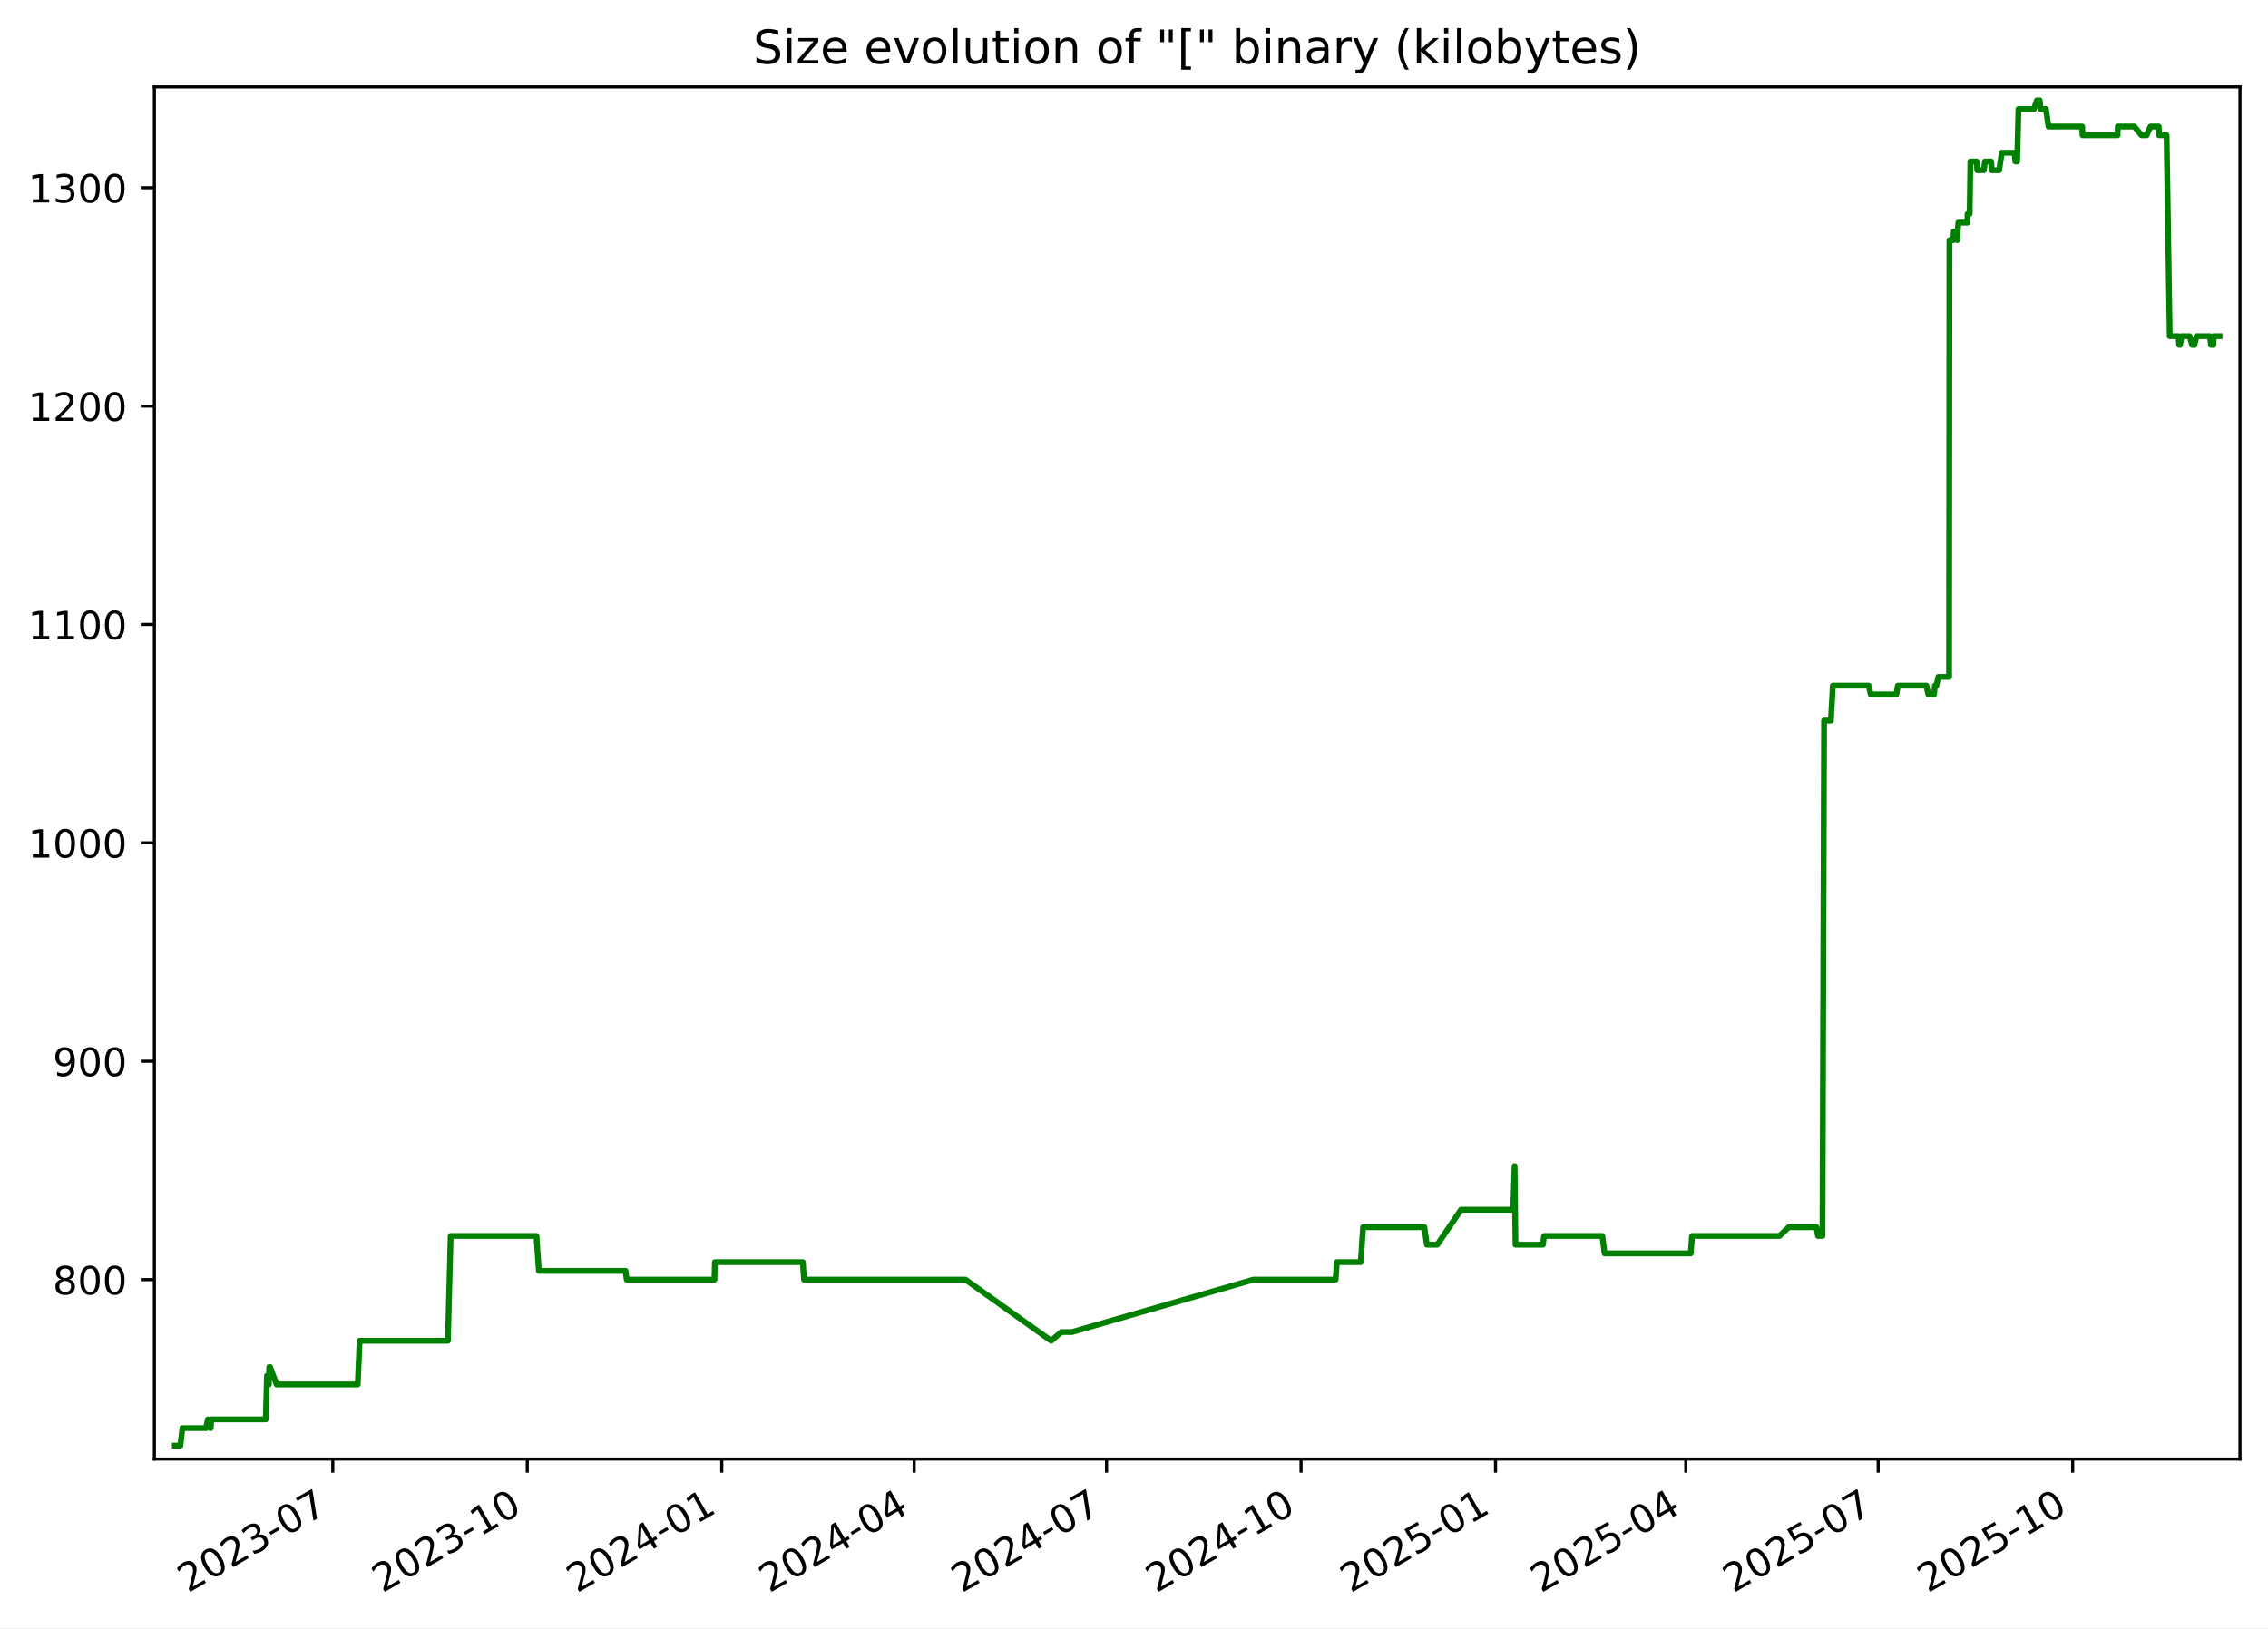
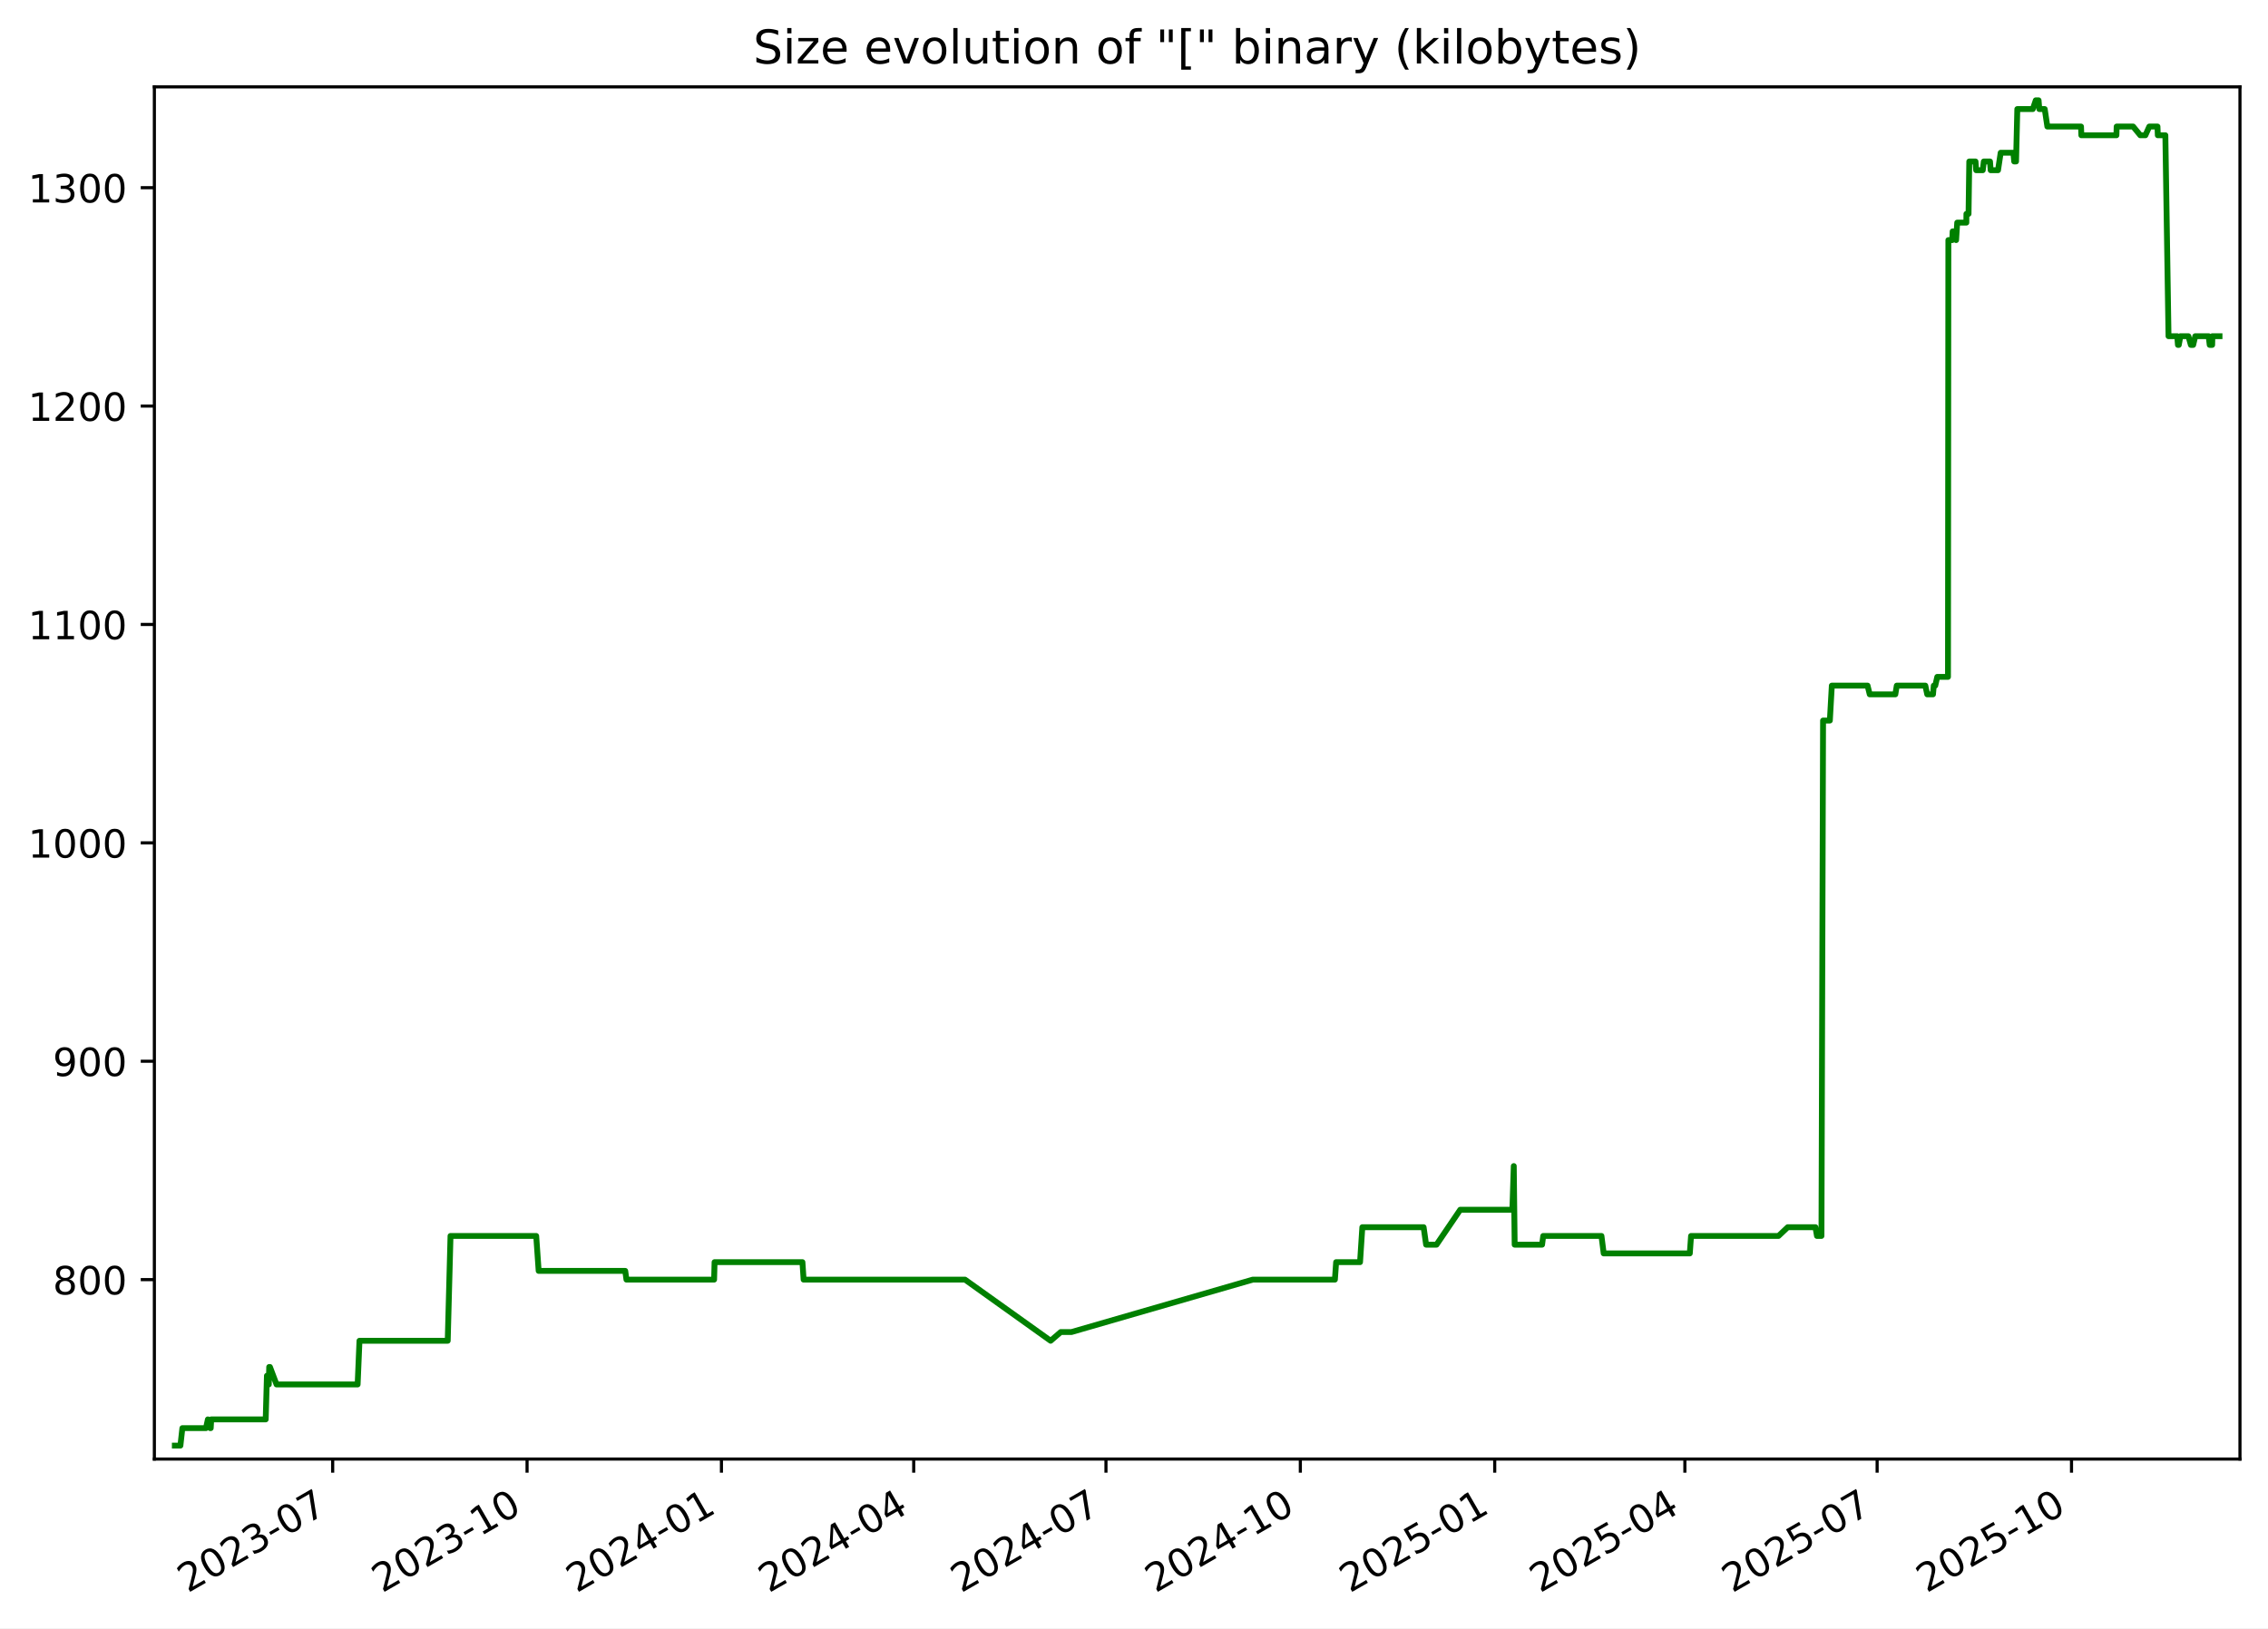
<svg xmlns="http://www.w3.org/2000/svg" xmlns:xlink="http://www.w3.org/1999/xlink" width="582.53pt" height="418.303pt" viewBox="0 0 582.53 418.303" version="1.1">
  <defs>
    <style type="text/css">*{stroke-linejoin: round; stroke-linecap: butt}</style>
  </defs>
  <g id="figure_1">
    <g id="patch_1">
      <path d="M -0 418.303  L 582.53 418.303  L 582.53 0  L -0 0  z " style="fill: #ffffff" />
    </g>
    <g id="axes_1">
      <g id="patch_2">
        <path d="M 39.65 374.83  L 575.33 374.83  L 575.33 22.318  L 39.65 22.318  z " style="fill: #ffffff" />
      </g>
      <g id="matplotlib.axis_1">
        <g id="xtick_1">
          <g id="line2d_1">
            <defs>
-               <path id="me0021317bf" d="M 0 0  L 0 3.5  " style="stroke: #000000; stroke-width: 0.8" />
+               <path id="m24af0af7cf" d="M 0 0  L 0 3.5  " style="stroke: #000000; stroke-width: 0.8" />
            </defs>
            <g>
-               <use xlink:href="#me0021317bf" x="85.475" y="374.83" style="stroke: #000000; stroke-width: 0.8" />
+               <use xlink:href="#m24af0af7cf" x="85.45" y="374.83" style="stroke: #000000; stroke-width: 0.8" />
            </g>
          </g>
          <g id="text_1">
-             <g transform="translate(48.24994 409.302) rotate(-30) scale(0.1 -0.1)">
+             <g transform="translate(48.22502 409.302) rotate(-30) scale(0.1 -0.1)">
              <defs>
                <path id="DejaVuSans-32" d="M 1228 531  L 3431 531  L 3431 0  L 469 0  L 469 531  Q 828 903 1448 1529  Q 2069 2156 2228 2338  Q 2531 2678 2651 2914  Q 2772 3150 2772 3378  Q 2772 3750 2511 3984  Q 2250 4219 1831 4219  Q 1534 4219 1204 4116  Q 875 4013 500 3803  L 500 4441  Q 881 4594 1212 4672  Q 1544 4750 1819 4750  Q 2544 4750 2975 4387  Q 3406 4025 3406 3419  Q 3406 3131 3298 2873  Q 3191 2616 2906 2266  Q 2828 2175 2409 1742  Q 1991 1309 1228 531  z " transform="scale(0.015625)" />
                <path id="DejaVuSans-30" d="M 2034 4250  Q 1547 4250 1301 3770  Q 1056 3291 1056 2328  Q 1056 1369 1301 889  Q 1547 409 2034 409  Q 2525 409 2770 889  Q 3016 1369 3016 2328  Q 3016 3291 2770 3770  Q 2525 4250 2034 4250  z M 2034 4750  Q 2819 4750 3233 4129  Q 3647 3509 3647 2328  Q 3647 1150 3233 529  Q 2819 -91 2034 -91  Q 1250 -91 836 529  Q 422 1150 422 2328  Q 422 3509 836 4129  Q 1250 4750 2034 4750  z " transform="scale(0.015625)" />
                <path id="DejaVuSans-33" d="M 2597 2516  Q 3050 2419 3304 2112  Q 3559 1806 3559 1356  Q 3559 666 3084 287  Q 2609 -91 1734 -91  Q 1441 -91 1130 -33  Q 819 25 488 141  L 488 750  Q 750 597 1062 519  Q 1375 441 1716 441  Q 2309 441 2620 675  Q 2931 909 2931 1356  Q 2931 1769 2642 2001  Q 2353 2234 1838 2234  L 1294 2234  L 1294 2753  L 1863 2753  Q 2328 2753 2575 2939  Q 2822 3125 2822 3475  Q 2822 3834 2567 4026  Q 2313 4219 1838 4219  Q 1578 4219 1281 4162  Q 984 4106 628 3988  L 628 4550  Q 988 4650 1302 4700  Q 1616 4750 1894 4750  Q 2613 4750 3031 4423  Q 3450 4097 3450 3541  Q 3450 3153 3228 2886  Q 3006 2619 2597 2516  z " transform="scale(0.015625)" />
                <path id="DejaVuSans-2d" d="M 313 2009  L 1997 2009  L 1997 1497  L 313 1497  L 313 2009  z " transform="scale(0.015625)" />
                <path id="DejaVuSans-37" d="M 525 4666  L 3525 4666  L 3525 4397  L 1831 0  L 1172 0  L 2766 4134  L 525 4134  L 525 4666  z " transform="scale(0.015625)" />
              </defs>
              <use xlink:href="#DejaVuSans-32" />
              <use xlink:href="#DejaVuSans-30" x="63.623" />
              <use xlink:href="#DejaVuSans-32" x="127.246" />
              <use xlink:href="#DejaVuSans-33" x="190.869" />
              <use xlink:href="#DejaVuSans-2d" x="254.492" />
              <use xlink:href="#DejaVuSans-30" x="290.576" />
              <use xlink:href="#DejaVuSans-37" x="354.199" />
            </g>
          </g>
        </g>
        <g id="xtick_2">
          <g id="line2d_2">
            <g>
-               <use xlink:href="#me0021317bf" x="135.43" y="374.83" style="stroke: #000000; stroke-width: 0.8" />
+               <use xlink:href="#m24af0af7cf" x="135.375" y="374.83" style="stroke: #000000; stroke-width: 0.8" />
            </g>
          </g>
          <g id="text_2">
-             <g transform="translate(98.2056 409.302) rotate(-30) scale(0.1 -0.1)">
+             <g transform="translate(98.14999 409.302) rotate(-30) scale(0.1 -0.1)">
              <defs>
                <path id="DejaVuSans-31" d="M 794 531  L 1825 531  L 1825 4091  L 703 3866  L 703 4441  L 1819 4666  L 2450 4666  L 2450 531  L 3481 531  L 3481 0  L 794 0  L 794 531  z " transform="scale(0.015625)" />
              </defs>
              <use xlink:href="#DejaVuSans-32" />
              <use xlink:href="#DejaVuSans-30" x="63.623" />
              <use xlink:href="#DejaVuSans-32" x="127.246" />
              <use xlink:href="#DejaVuSans-33" x="190.869" />
              <use xlink:href="#DejaVuSans-2d" x="254.492" />
              <use xlink:href="#DejaVuSans-31" x="290.576" />
              <use xlink:href="#DejaVuSans-30" x="354.199" />
            </g>
          </g>
        </g>
        <g id="xtick_3">
          <g id="line2d_3">
            <g>
-               <use xlink:href="#me0021317bf" x="185.386" y="374.83" style="stroke: #000000; stroke-width: 0.8" />
+               <use xlink:href="#m24af0af7cf" x="185.3" y="374.83" style="stroke: #000000; stroke-width: 0.8" />
            </g>
          </g>
          <g id="text_3">
-             <g transform="translate(148.1613 409.302) rotate(-30) scale(0.1 -0.1)">
+             <g transform="translate(148.075 409.302) rotate(-30) scale(0.1 -0.1)">
              <defs>
                <path id="DejaVuSans-34" d="M 2419 4116  L 825 1625  L 2419 1625  L 2419 4116  z M 2253 4666  L 3047 4666  L 3047 1625  L 3713 1625  L 3713 1100  L 3047 1100  L 3047 0  L 2419 0  L 2419 1100  L 313 1100  L 313 1709  L 2253 4666  z " transform="scale(0.015625)" />
              </defs>
              <use xlink:href="#DejaVuSans-32" />
              <use xlink:href="#DejaVuSans-30" x="63.623" />
              <use xlink:href="#DejaVuSans-32" x="127.246" />
              <use xlink:href="#DejaVuSans-34" x="190.869" />
              <use xlink:href="#DejaVuSans-2d" x="254.492" />
              <use xlink:href="#DejaVuSans-30" x="290.576" />
              <use xlink:href="#DejaVuSans-31" x="354.199" />
            </g>
          </g>
        </g>
        <g id="xtick_4">
          <g id="line2d_4">
            <g>
-               <use xlink:href="#me0021317bf" x="234.799" y="374.83" style="stroke: #000000; stroke-width: 0.8" />
+               <use xlink:href="#m24af0af7cf" x="234.682" y="374.83" style="stroke: #000000; stroke-width: 0.8" />
            </g>
          </g>
          <g id="text_4">
-             <g transform="translate(197.5739 409.302) rotate(-30) scale(0.1 -0.1)">
+             <g transform="translate(197.4573 409.302) rotate(-30) scale(0.1 -0.1)">
              <use xlink:href="#DejaVuSans-32" />
              <use xlink:href="#DejaVuSans-30" x="63.623" />
              <use xlink:href="#DejaVuSans-32" x="127.246" />
              <use xlink:href="#DejaVuSans-34" x="190.869" />
              <use xlink:href="#DejaVuSans-2d" x="254.492" />
              <use xlink:href="#DejaVuSans-30" x="290.576" />
              <use xlink:href="#DejaVuSans-34" x="354.199" />
            </g>
          </g>
        </g>
        <g id="xtick_5">
          <g id="line2d_5">
            <g>
-               <use xlink:href="#me0021317bf" x="284.211" y="374.83" style="stroke: #000000; stroke-width: 0.8" />
+               <use xlink:href="#m24af0af7cf" x="284.064" y="374.83" style="stroke: #000000; stroke-width: 0.8" />
            </g>
          </g>
          <g id="text_5">
-             <g transform="translate(246.9866 409.302) rotate(-30) scale(0.1 -0.1)">
+             <g transform="translate(246.8396 409.302) rotate(-30) scale(0.1 -0.1)">
              <use xlink:href="#DejaVuSans-32" />
              <use xlink:href="#DejaVuSans-30" x="63.623" />
              <use xlink:href="#DejaVuSans-32" x="127.246" />
              <use xlink:href="#DejaVuSans-34" x="190.869" />
              <use xlink:href="#DejaVuSans-2d" x="254.492" />
              <use xlink:href="#DejaVuSans-30" x="290.576" />
              <use xlink:href="#DejaVuSans-37" x="354.199" />
            </g>
          </g>
        </g>
        <g id="xtick_6">
          <g id="line2d_6">
            <g>
-               <use xlink:href="#me0021317bf" x="334.167" y="374.83" style="stroke: #000000; stroke-width: 0.8" />
+               <use xlink:href="#m24af0af7cf" x="333.989" y="374.83" style="stroke: #000000; stroke-width: 0.8" />
            </g>
          </g>
          <g id="text_6">
-             <g transform="translate(296.9422 409.302) rotate(-30) scale(0.1 -0.1)">
+             <g transform="translate(296.7645 409.302) rotate(-30) scale(0.1 -0.1)">
              <use xlink:href="#DejaVuSans-32" />
              <use xlink:href="#DejaVuSans-30" x="63.623" />
              <use xlink:href="#DejaVuSans-32" x="127.246" />
              <use xlink:href="#DejaVuSans-34" x="190.869" />
              <use xlink:href="#DejaVuSans-2d" x="254.492" />
              <use xlink:href="#DejaVuSans-31" x="290.576" />
              <use xlink:href="#DejaVuSans-30" x="354.199" />
            </g>
          </g>
        </g>
        <g id="xtick_7">
          <g id="line2d_7">
            <g>
-               <use xlink:href="#me0021317bf" x="384.123" y="374.83" style="stroke: #000000; stroke-width: 0.8" />
+               <use xlink:href="#m24af0af7cf" x="383.914" y="374.83" style="stroke: #000000; stroke-width: 0.8" />
            </g>
          </g>
          <g id="text_7">
-             <g transform="translate(346.8979 409.302) rotate(-30) scale(0.1 -0.1)">
+             <g transform="translate(346.6895 409.302) rotate(-30) scale(0.1 -0.1)">
              <defs>
                <path id="DejaVuSans-35" d="M 691 4666  L 3169 4666  L 3169 4134  L 1269 4134  L 1269 2991  Q 1406 3038 1543 3061  Q 1681 3084 1819 3084  Q 2600 3084 3056 2656  Q 3513 2228 3513 1497  Q 3513 744 3044 326  Q 2575 -91 1722 -91  Q 1428 -91 1123 -41  Q 819 9 494 109  L 494 744  Q 775 591 1075 516  Q 1375 441 1709 441  Q 2250 441 2565 725  Q 2881 1009 2881 1497  Q 2881 1984 2565 2268  Q 2250 2553 1709 2553  Q 1456 2553 1204 2497  Q 953 2441 691 2322  L 691 4666  z " transform="scale(0.015625)" />
              </defs>
              <use xlink:href="#DejaVuSans-32" />
              <use xlink:href="#DejaVuSans-30" x="63.623" />
              <use xlink:href="#DejaVuSans-32" x="127.246" />
              <use xlink:href="#DejaVuSans-35" x="190.869" />
              <use xlink:href="#DejaVuSans-2d" x="254.492" />
              <use xlink:href="#DejaVuSans-30" x="290.576" />
              <use xlink:href="#DejaVuSans-31" x="354.199" />
            </g>
          </g>
        </g>
        <g id="xtick_8">
          <g id="line2d_8">
            <g>
-               <use xlink:href="#me0021317bf" x="432.992" y="374.83" style="stroke: #000000; stroke-width: 0.8" />
+               <use xlink:href="#m24af0af7cf" x="432.754" y="374.83" style="stroke: #000000; stroke-width: 0.8" />
            </g>
          </g>
          <g id="text_8">
-             <g transform="translate(395.7676 409.302) rotate(-30) scale(0.1 -0.1)">
+             <g transform="translate(395.5291 409.302) rotate(-30) scale(0.1 -0.1)">
              <use xlink:href="#DejaVuSans-32" />
              <use xlink:href="#DejaVuSans-30" x="63.623" />
              <use xlink:href="#DejaVuSans-32" x="127.246" />
              <use xlink:href="#DejaVuSans-35" x="190.869" />
              <use xlink:href="#DejaVuSans-2d" x="254.492" />
              <use xlink:href="#DejaVuSans-30" x="290.576" />
              <use xlink:href="#DejaVuSans-34" x="354.199" />
            </g>
          </g>
        </g>
        <g id="xtick_9">
          <g id="line2d_9">
            <g>
-               <use xlink:href="#me0021317bf" x="482.405" y="374.83" style="stroke: #000000; stroke-width: 0.8" />
+               <use xlink:href="#m24af0af7cf" x="482.136" y="374.83" style="stroke: #000000; stroke-width: 0.8" />
            </g>
          </g>
          <g id="text_9">
-             <g transform="translate(445.1802 409.302) rotate(-30) scale(0.1 -0.1)">
+             <g transform="translate(444.9115 409.302) rotate(-30) scale(0.1 -0.1)">
              <use xlink:href="#DejaVuSans-32" />
              <use xlink:href="#DejaVuSans-30" x="63.623" />
              <use xlink:href="#DejaVuSans-32" x="127.246" />
              <use xlink:href="#DejaVuSans-35" x="190.869" />
              <use xlink:href="#DejaVuSans-2d" x="254.492" />
              <use xlink:href="#DejaVuSans-30" x="290.576" />
              <use xlink:href="#DejaVuSans-37" x="354.199" />
            </g>
          </g>
        </g>
        <g id="xtick_10">
          <g id="line2d_10">
            <g>
-               <use xlink:href="#me0021317bf" x="532.361" y="374.83" style="stroke: #000000; stroke-width: 0.8" />
+               <use xlink:href="#m24af0af7cf" x="532.061" y="374.83" style="stroke: #000000; stroke-width: 0.8" />
            </g>
          </g>
          <g id="text_10">
-             <g transform="translate(495.1359 409.302) rotate(-30) scale(0.1 -0.1)">
+             <g transform="translate(494.8364 409.302) rotate(-30) scale(0.1 -0.1)">
              <use xlink:href="#DejaVuSans-32" />
              <use xlink:href="#DejaVuSans-30" x="63.623" />
              <use xlink:href="#DejaVuSans-32" x="127.246" />
              <use xlink:href="#DejaVuSans-35" x="190.869" />
              <use xlink:href="#DejaVuSans-2d" x="254.492" />
              <use xlink:href="#DejaVuSans-31" x="290.576" />
              <use xlink:href="#DejaVuSans-30" x="354.199" />
            </g>
          </g>
        </g>
      </g>
      <g id="matplotlib.axis_2">
        <g id="ytick_1">
          <g id="line2d_11">
            <defs>
-               <path id="md3f5d3226a" d="M 0 0  L -3.5 0  " style="stroke: #000000; stroke-width: 0.8" />
+               <path id="m33359db216" d="M 0 0  L -3.5 0  " style="stroke: #000000; stroke-width: 0.8" />
            </defs>
            <g>
-               <use xlink:href="#md3f5d3226a" x="39.65" y="328.735" style="stroke: #000000; stroke-width: 0.8" />
+               <use xlink:href="#m33359db216" x="39.65" y="328.735" style="stroke: #000000; stroke-width: 0.8" />
            </g>
          </g>
          <g id="text_11">
            <g transform="translate(13.5625 332.5344) scale(0.1 -0.1)">
              <defs>
                <path id="DejaVuSans-38" d="M 2034 2216  Q 1584 2216 1326 1975  Q 1069 1734 1069 1313  Q 1069 891 1326 650  Q 1584 409 2034 409  Q 2484 409 2743 651  Q 3003 894 3003 1313  Q 3003 1734 2745 1975  Q 2488 2216 2034 2216  z M 1403 2484  Q 997 2584 770 2862  Q 544 3141 544 3541  Q 544 4100 942 4425  Q 1341 4750 2034 4750  Q 2731 4750 3128 4425  Q 3525 4100 3525 3541  Q 3525 3141 3298 2862  Q 3072 2584 2669 2484  Q 3125 2378 3379 2068  Q 3634 1759 3634 1313  Q 3634 634 3220 271  Q 2806 -91 2034 -91  Q 1263 -91 848 271  Q 434 634 434 1313  Q 434 1759 690 2068  Q 947 2378 1403 2484  z M 1172 3481  Q 1172 3119 1398 2916  Q 1625 2713 2034 2713  Q 2441 2713 2670 2916  Q 2900 3119 2900 3481  Q 2900 3844 2670 4047  Q 2441 4250 2034 4250  Q 1625 4250 1398 4047  Q 1172 3844 1172 3481  z " transform="scale(0.015625)" />
              </defs>
              <use xlink:href="#DejaVuSans-38" />
              <use xlink:href="#DejaVuSans-30" x="63.623" />
              <use xlink:href="#DejaVuSans-30" x="127.246" />
            </g>
          </g>
        </g>
        <g id="ytick_2">
          <g id="line2d_12">
            <g>
-               <use xlink:href="#md3f5d3226a" x="39.65" y="272.631" style="stroke: #000000; stroke-width: 0.8" />
+               <use xlink:href="#m33359db216" x="39.65" y="272.631" style="stroke: #000000; stroke-width: 0.8" />
            </g>
          </g>
          <g id="text_12">
            <g transform="translate(13.5625 276.4305) scale(0.1 -0.1)">
              <defs>
                <path id="DejaVuSans-39" d="M 703 97  L 703 672  Q 941 559 1184 500  Q 1428 441 1663 441  Q 2288 441 2617 861  Q 2947 1281 2994 2138  Q 2813 1869 2534 1725  Q 2256 1581 1919 1581  Q 1219 1581 811 2004  Q 403 2428 403 3163  Q 403 3881 828 4315  Q 1253 4750 1959 4750  Q 2769 4750 3195 4129  Q 3622 3509 3622 2328  Q 3622 1225 3098 567  Q 2575 -91 1691 -91  Q 1453 -91 1209 -44  Q 966 3 703 97  z M 1959 2075  Q 2384 2075 2632 2365  Q 2881 2656 2881 3163  Q 2881 3666 2632 3958  Q 2384 4250 1959 4250  Q 1534 4250 1286 3958  Q 1038 3666 1038 3163  Q 1038 2656 1286 2365  Q 1534 2075 1959 2075  z " transform="scale(0.015625)" />
              </defs>
              <use xlink:href="#DejaVuSans-39" />
              <use xlink:href="#DejaVuSans-30" x="63.623" />
              <use xlink:href="#DejaVuSans-30" x="127.246" />
            </g>
          </g>
        </g>
        <g id="ytick_3">
          <g id="line2d_13">
            <g>
-               <use xlink:href="#md3f5d3226a" x="39.65" y="216.527" style="stroke: #000000; stroke-width: 0.8" />
+               <use xlink:href="#m33359db216" x="39.65" y="216.527" style="stroke: #000000; stroke-width: 0.8" />
            </g>
          </g>
          <g id="text_13">
            <g transform="translate(7.2 220.3266) scale(0.1 -0.1)">
              <use xlink:href="#DejaVuSans-31" />
              <use xlink:href="#DejaVuSans-30" x="63.623" />
              <use xlink:href="#DejaVuSans-30" x="127.246" />
              <use xlink:href="#DejaVuSans-30" x="190.869" />
            </g>
          </g>
        </g>
        <g id="ytick_4">
          <g id="line2d_14">
            <g>
-               <use xlink:href="#md3f5d3226a" x="39.65" y="160.423" style="stroke: #000000; stroke-width: 0.8" />
+               <use xlink:href="#m33359db216" x="39.65" y="160.423" style="stroke: #000000; stroke-width: 0.8" />
            </g>
          </g>
          <g id="text_14">
            <g transform="translate(7.2 164.2227) scale(0.1 -0.1)">
              <use xlink:href="#DejaVuSans-31" />
              <use xlink:href="#DejaVuSans-31" x="63.623" />
              <use xlink:href="#DejaVuSans-30" x="127.246" />
              <use xlink:href="#DejaVuSans-30" x="190.869" />
            </g>
          </g>
        </g>
        <g id="ytick_5">
          <g id="line2d_15">
            <g>
-               <use xlink:href="#md3f5d3226a" x="39.65" y="104.32" style="stroke: #000000; stroke-width: 0.8" />
+               <use xlink:href="#m33359db216" x="39.65" y="104.32" style="stroke: #000000; stroke-width: 0.8" />
            </g>
          </g>
          <g id="text_15">
            <g transform="translate(7.2 108.1188) scale(0.1 -0.1)">
              <use xlink:href="#DejaVuSans-31" />
              <use xlink:href="#DejaVuSans-32" x="63.623" />
              <use xlink:href="#DejaVuSans-30" x="127.246" />
              <use xlink:href="#DejaVuSans-30" x="190.869" />
            </g>
          </g>
        </g>
        <g id="ytick_6">
          <g id="line2d_16">
            <g>
-               <use xlink:href="#md3f5d3226a" x="39.65" y="48.216" style="stroke: #000000; stroke-width: 0.8" />
+               <use xlink:href="#m33359db216" x="39.65" y="48.216" style="stroke: #000000; stroke-width: 0.8" />
            </g>
          </g>
          <g id="text_16">
            <g transform="translate(7.2 52.0149) scale(0.1 -0.1)">
              <use xlink:href="#DejaVuSans-31" />
              <use xlink:href="#DejaVuSans-33" x="63.623" />
              <use xlink:href="#DejaVuSans-30" x="127.246" />
              <use xlink:href="#DejaVuSans-30" x="190.869" />
            </g>
          </g>
        </g>
      </g>
      <g id="line2d_17">
-         <path d="M 44.902 371.374  L 46.339 371.374  L 46.842 366.886  L 52.911 366.886  L 53.399 364.642  L 53.983 366.886  L 54.132 366.886  L 54.255 364.642  L 68.258 364.642  L 68.576 353.421  L 69.061 355.665  L 69.159 351.177  L 69.352 351.177  L 71.044 355.665  L 91.887 355.665  L 92.36 344.444  L 115.04 344.444  L 115.755 317.514  L 137.782 317.514  L 138.411 326.491  L 160.663 326.491  L 160.973 328.735  L 183.502 328.735  L 183.619 324.247  L 206.202 324.247  L 206.507 328.735  L 247.983 328.735  L 269.991 344.444  L 272.59 342.2  L 275.346 342.2  L 321.942 328.735  L 343.048 328.735  L 343.365 324.247  L 349.511 324.247  L 350.098 315.27  L 365.852 315.27  L 366.489 319.759  L 369.163 319.759  L 375.262 310.782  L 388.66 310.782  L 389.022 299.561  L 389.25 319.759  L 396.296 319.759  L 396.587 317.514  L 411.559 317.514  L 412.13 322.003  L 434.262 322.003  L 434.582 317.514  L 457.06 317.514  L 459.432 315.27  L 466.552 315.27  L 466.945 317.514  L 468.098 317.514  L 468.51 185.109  L 470.255 185.109  L 470.76 176.133  L 479.946 176.133  L 480.501 178.377  L 487.081 178.377  L 487.455 176.133  L 494.792 176.133  L 495.278 178.377  L 496.766 178.377  L 496.962 176.133  L 497.345 176.133  L 497.858 173.888  L 500.616 173.888  L 500.713 61.681  L 501.714 61.681  L 501.815 59.436  L 502.348 59.436  L 502.701 61.681  L 502.987 57.192  L 505.333 57.192  L 505.351 54.948  L 505.9 54.948  L 506.086 41.483  L 507.688 41.483  L 507.856 43.727  L 509.554 43.727  L 509.824 41.483  L 511.415 41.483  L 511.582 43.727  L 513.477 43.727  L 514.155 39.239  L 517.425 39.239  L 517.63 41.483  L 518.108 41.483  L 518.431 28.018  L 522.415 28.018  L 523.173 25.774  L 523.903 25.774  L 524.082 28.018  L 525.478 28.018  L 526.151 32.507  L 534.807 32.507  L 534.89 34.751  L 543.903 34.751  L 543.967 32.507  L 548.194 32.507  L 550.038 34.751  L 551.346 34.751  L 552.355 32.507  L 554.457 32.507  L 554.541 34.751  L 556.482 34.751  L 557.295 86.366  L 559.534 86.366  L 559.711 88.61  L 559.935 88.61  L 560.35 86.366  L 562.401 86.366  L 563.035 88.61  L 563.631 88.61  L 564.165 86.366  L 567.609 86.366  L 567.877 88.61  L 568.512 88.61  L 568.568 86.366  L 570.078 86.366  L 570.078 86.366  " clip-path="url(#pf9ae1cac4f)" style="fill: none; stroke: #008000; stroke-width: 1.5; stroke-linecap: square" />
+         <path d="M 44.902 371.374  L 46.338 371.374  L 46.841 366.886  L 52.906 366.886  L 53.394 364.642  L 53.977 366.886  L 54.127 366.886  L 54.249 364.642  L 68.244 364.642  L 68.561 353.421  L 69.046 355.665  L 69.144 351.177  L 69.337 351.177  L 71.028 355.665  L 91.858 355.665  L 92.331 344.444  L 114.997 344.444  L 115.712 317.514  L 137.725 317.514  L 138.354 326.491  L 160.592 326.491  L 160.902 328.735  L 183.417 328.735  L 183.534 324.247  L 206.103 324.247  L 206.408 328.735  L 247.859 328.735  L 269.853 344.444  L 272.45 342.2  L 275.204 342.2  L 321.771 328.735  L 342.865 328.735  L 343.181 324.247  L 349.324 324.247  L 349.911 315.27  L 365.655 315.27  L 366.292 319.759  L 368.964 319.759  L 375.059 310.782  L 388.449 310.782  L 388.81 299.561  L 389.038 319.759  L 396.08 319.759  L 396.371 317.514  L 411.334 317.514  L 411.904 322.003  L 434.023 322.003  L 434.343 317.514  L 456.806 317.514  L 459.178 315.27  L 466.293 315.27  L 466.686 317.514  L 467.838 317.514  L 468.249 185.109  L 469.994 185.109  L 470.498 176.133  L 479.679 176.133  L 480.233 178.377  L 486.81 178.377  L 487.183 176.133  L 494.515 176.133  L 495.002 178.377  L 496.488 178.377  L 496.684 176.133  L 497.067 176.133  L 497.58 173.888  L 500.336 173.888  L 500.433 61.681  L 501.434 61.681  L 501.534 59.436  L 502.067 59.436  L 502.42 61.681  L 502.706 57.192  L 505.05 57.192  L 505.068 54.948  L 505.617 54.948  L 505.803 41.483  L 507.404 41.483  L 507.571 43.727  L 509.269 43.727  L 509.539 41.483  L 511.128 41.483  L 511.296 43.727  L 513.189 43.727  L 513.867 39.239  L 517.134 39.239  L 517.34 41.483  L 517.818 41.483  L 518.14 28.018  L 522.122 28.018  L 522.88 25.774  L 523.608 25.774  L 523.788 28.018  L 525.183 28.018  L 525.856 32.507  L 534.506 32.507  L 534.589 34.751  L 543.596 34.751  L 543.661 32.507  L 547.885 32.507  L 549.728 34.751  L 551.035 34.751  L 552.044 32.507  L 554.144 32.507  L 554.227 34.751  L 556.168 34.751  L 556.98 86.366  L 559.218 86.366  L 559.395 88.61  L 559.619 88.61  L 560.033 86.366  L 562.084 86.366  L 562.717 88.61  L 563.312 88.61  L 563.846 86.366  L 567.288 86.366  L 567.556 88.61  L 568.19 88.61  L 568.246 86.366  L 570.078 86.366  L 570.078 86.366  " clip-path="url(#p04e56428b0)" style="fill: none; stroke: #008000; stroke-width: 1.5; stroke-linecap: square" />
      </g>
      <g id="patch_3">
        <path d="M 39.65 374.83  L 39.65 22.318  " style="fill: none; stroke: #000000; stroke-width: 0.8; stroke-linejoin: miter; stroke-linecap: square" />
      </g>
      <g id="patch_4">
        <path d="M 575.33 374.83  L 575.33 22.318  " style="fill: none; stroke: #000000; stroke-width: 0.8; stroke-linejoin: miter; stroke-linecap: square" />
      </g>
      <g id="patch_5">
        <path d="M 39.65 374.83  L 575.33 374.83  " style="fill: none; stroke: #000000; stroke-width: 0.8; stroke-linejoin: miter; stroke-linecap: square" />
      </g>
      <g id="patch_6">
        <path d="M 39.65 22.318  L 575.33 22.318  " style="fill: none; stroke: #000000; stroke-width: 0.8; stroke-linejoin: miter; stroke-linecap: square" />
      </g>
      <g id="text_17">
        <g transform="translate(193.4534 16.31812) scale(0.12 -0.12)">
          <defs>
            <path id="DejaVuSans-53" d="M 3425 4513  L 3425 3897  Q 3066 4069 2747 4153  Q 2428 4238 2131 4238  Q 1616 4238 1336 4038  Q 1056 3838 1056 3469  Q 1056 3159 1242 3001  Q 1428 2844 1947 2747  L 2328 2669  Q 3034 2534 3370 2195  Q 3706 1856 3706 1288  Q 3706 609 3251 259  Q 2797 -91 1919 -91  Q 1588 -91 1214 -16  Q 841 59 441 206  L 441 856  Q 825 641 1194 531  Q 1563 422 1919 422  Q 2459 422 2753 634  Q 3047 847 3047 1241  Q 3047 1584 2836 1778  Q 2625 1972 2144 2069  L 1759 2144  Q 1053 2284 737 2584  Q 422 2884 422 3419  Q 422 4038 858 4394  Q 1294 4750 2059 4750  Q 2388 4750 2728 4690  Q 3069 4631 3425 4513  z " transform="scale(0.015625)" />
            <path id="DejaVuSans-69" d="M 603 3500  L 1178 3500  L 1178 0  L 603 0  L 603 3500  z M 603 4863  L 1178 4863  L 1178 4134  L 603 4134  L 603 4863  z " transform="scale(0.015625)" />
            <path id="DejaVuSans-7a" d="M 353 3500  L 3084 3500  L 3084 2975  L 922 459  L 3084 459  L 3084 0  L 275 0  L 275 525  L 2438 3041  L 353 3041  L 353 3500  z " transform="scale(0.015625)" />
            <path id="DejaVuSans-65" d="M 3597 1894  L 3597 1613  L 953 1613  Q 991 1019 1311 708  Q 1631 397 2203 397  Q 2534 397 2845 478  Q 3156 559 3463 722  L 3463 178  Q 3153 47 2828 -22  Q 2503 -91 2169 -91  Q 1331 -91 842 396  Q 353 884 353 1716  Q 353 2575 817 3079  Q 1281 3584 2069 3584  Q 2775 3584 3186 3129  Q 3597 2675 3597 1894  z M 3022 2063  Q 3016 2534 2758 2815  Q 2500 3097 2075 3097  Q 1594 3097 1305 2825  Q 1016 2553 972 2059  L 3022 2063  z " transform="scale(0.015625)" />
            <path id="DejaVuSans-20" transform="scale(0.015625)" />
            <path id="DejaVuSans-76" d="M 191 3500  L 800 3500  L 1894 563  L 2988 3500  L 3597 3500  L 2284 0  L 1503 0  L 191 3500  z " transform="scale(0.015625)" />
            <path id="DejaVuSans-6f" d="M 1959 3097  Q 1497 3097 1228 2736  Q 959 2375 959 1747  Q 959 1119 1226 758  Q 1494 397 1959 397  Q 2419 397 2687 759  Q 2956 1122 2956 1747  Q 2956 2369 2687 2733  Q 2419 3097 1959 3097  z M 1959 3584  Q 2709 3584 3137 3096  Q 3566 2609 3566 1747  Q 3566 888 3137 398  Q 2709 -91 1959 -91  Q 1206 -91 779 398  Q 353 888 353 1747  Q 353 2609 779 3096  Q 1206 3584 1959 3584  z " transform="scale(0.015625)" />
            <path id="DejaVuSans-6c" d="M 603 4863  L 1178 4863  L 1178 0  L 603 0  L 603 4863  z " transform="scale(0.015625)" />
            <path id="DejaVuSans-75" d="M 544 1381  L 544 3500  L 1119 3500  L 1119 1403  Q 1119 906 1312 657  Q 1506 409 1894 409  Q 2359 409 2629 706  Q 2900 1003 2900 1516  L 2900 3500  L 3475 3500  L 3475 0  L 2900 0  L 2900 538  Q 2691 219 2414 64  Q 2138 -91 1772 -91  Q 1169 -91 856 284  Q 544 659 544 1381  z M 1991 3584  L 1991 3584  z " transform="scale(0.015625)" />
            <path id="DejaVuSans-74" d="M 1172 4494  L 1172 3500  L 2356 3500  L 2356 3053  L 1172 3053  L 1172 1153  Q 1172 725 1289 603  Q 1406 481 1766 481  L 2356 481  L 2356 0  L 1766 0  Q 1100 0 847 248  Q 594 497 594 1153  L 594 3053  L 172 3053  L 172 3500  L 594 3500  L 594 4494  L 1172 4494  z " transform="scale(0.015625)" />
            <path id="DejaVuSans-6e" d="M 3513 2113  L 3513 0  L 2938 0  L 2938 2094  Q 2938 2591 2744 2837  Q 2550 3084 2163 3084  Q 1697 3084 1428 2787  Q 1159 2491 1159 1978  L 1159 0  L 581 0  L 581 3500  L 1159 3500  L 1159 2956  Q 1366 3272 1645 3428  Q 1925 3584 2291 3584  Q 2894 3584 3203 3211  Q 3513 2838 3513 2113  z " transform="scale(0.015625)" />
            <path id="DejaVuSans-66" d="M 2375 4863  L 2375 4384  L 1825 4384  Q 1516 4384 1395 4259  Q 1275 4134 1275 3809  L 1275 3500  L 2222 3500  L 2222 3053  L 1275 3053  L 1275 0  L 697 0  L 697 3053  L 147 3053  L 147 3500  L 697 3500  L 697 3744  Q 697 4328 969 4595  Q 1241 4863 1831 4863  L 2375 4863  z " transform="scale(0.015625)" />
            <path id="DejaVuSans-22" d="M 1147 4666  L 1147 2931  L 616 2931  L 616 4666  L 1147 4666  z M 2328 4666  L 2328 2931  L 1797 2931  L 1797 4666  L 2328 4666  z " transform="scale(0.015625)" />
            <path id="DejaVuSans-5b" d="M 550 4863  L 1875 4863  L 1875 4416  L 1125 4416  L 1125 -397  L 1875 -397  L 1875 -844  L 550 -844  L 550 4863  z " transform="scale(0.015625)" />
            <path id="DejaVuSans-62" d="M 3116 1747  Q 3116 2381 2855 2742  Q 2594 3103 2138 3103  Q 1681 3103 1420 2742  Q 1159 2381 1159 1747  Q 1159 1113 1420 752  Q 1681 391 2138 391  Q 2594 391 2855 752  Q 3116 1113 3116 1747  z M 1159 2969  Q 1341 3281 1617 3432  Q 1894 3584 2278 3584  Q 2916 3584 3314 3078  Q 3713 2572 3713 1747  Q 3713 922 3314 415  Q 2916 -91 2278 -91  Q 1894 -91 1617 61  Q 1341 213 1159 525  L 1159 0  L 581 0  L 581 4863  L 1159 4863  L 1159 2969  z " transform="scale(0.015625)" />
            <path id="DejaVuSans-61" d="M 2194 1759  Q 1497 1759 1228 1600  Q 959 1441 959 1056  Q 959 750 1161 570  Q 1363 391 1709 391  Q 2188 391 2477 730  Q 2766 1069 2766 1631  L 2766 1759  L 2194 1759  z M 3341 1997  L 3341 0  L 2766 0  L 2766 531  Q 2569 213 2275 61  Q 1981 -91 1556 -91  Q 1019 -91 701 211  Q 384 513 384 1019  Q 384 1609 779 1909  Q 1175 2209 1959 2209  L 2766 2209  L 2766 2266  Q 2766 2663 2505 2880  Q 2244 3097 1772 3097  Q 1472 3097 1187 3025  Q 903 2953 641 2809  L 641 3341  Q 956 3463 1253 3523  Q 1550 3584 1831 3584  Q 2591 3584 2966 3190  Q 3341 2797 3341 1997  z " transform="scale(0.015625)" />
            <path id="DejaVuSans-72" d="M 2631 2963  Q 2534 3019 2420 3045  Q 2306 3072 2169 3072  Q 1681 3072 1420 2755  Q 1159 2438 1159 1844  L 1159 0  L 581 0  L 581 3500  L 1159 3500  L 1159 2956  Q 1341 3275 1631 3429  Q 1922 3584 2338 3584  Q 2397 3584 2469 3576  Q 2541 3569 2628 3553  L 2631 2963  z " transform="scale(0.015625)" />
            <path id="DejaVuSans-79" d="M 2059 -325  Q 1816 -950 1584 -1140  Q 1353 -1331 966 -1331  L 506 -1331  L 506 -850  L 844 -850  Q 1081 -850 1212 -737  Q 1344 -625 1503 -206  L 1606 56  L 191 3500  L 800 3500  L 1894 763  L 2988 3500  L 3597 3500  L 2059 -325  z " transform="scale(0.015625)" />
            <path id="DejaVuSans-28" d="M 1984 4856  Q 1566 4138 1362 3434  Q 1159 2731 1159 2009  Q 1159 1288 1364 580  Q 1569 -128 1984 -844  L 1484 -844  Q 1016 -109 783 600  Q 550 1309 550 2009  Q 550 2706 781 3412  Q 1013 4119 1484 4856  L 1984 4856  z " transform="scale(0.015625)" />
            <path id="DejaVuSans-6b" d="M 581 4863  L 1159 4863  L 1159 1991  L 2875 3500  L 3609 3500  L 1753 1863  L 3688 0  L 2938 0  L 1159 1709  L 1159 0  L 581 0  L 581 4863  z " transform="scale(0.015625)" />
            <path id="DejaVuSans-73" d="M 2834 3397  L 2834 2853  Q 2591 2978 2328 3040  Q 2066 3103 1784 3103  Q 1356 3103 1142 2972  Q 928 2841 928 2578  Q 928 2378 1081 2264  Q 1234 2150 1697 2047  L 1894 2003  Q 2506 1872 2764 1633  Q 3022 1394 3022 966  Q 3022 478 2636 193  Q 2250 -91 1575 -91  Q 1294 -91 989 -36  Q 684 19 347 128  L 347 722  Q 666 556 975 473  Q 1284 391 1588 391  Q 1994 391 2212 530  Q 2431 669 2431 922  Q 2431 1156 2273 1281  Q 2116 1406 1581 1522  L 1381 1569  Q 847 1681 609 1914  Q 372 2147 372 2553  Q 372 3047 722 3315  Q 1072 3584 1716 3584  Q 2034 3584 2315 3537  Q 2597 3491 2834 3397  z " transform="scale(0.015625)" />
            <path id="DejaVuSans-29" d="M 513 4856  L 1013 4856  Q 1481 4119 1714 3412  Q 1947 2706 1947 2009  Q 1947 1309 1714 600  Q 1481 -109 1013 -844  L 513 -844  Q 928 -128 1133 580  Q 1338 1288 1338 2009  Q 1338 2731 1133 3434  Q 928 4138 513 4856  z " transform="scale(0.015625)" />
          </defs>
          <use xlink:href="#DejaVuSans-53" />
          <use xlink:href="#DejaVuSans-69" x="63.477" />
          <use xlink:href="#DejaVuSans-7a" x="91.26" />
          <use xlink:href="#DejaVuSans-65" x="143.75" />
          <use xlink:href="#DejaVuSans-20" x="205.273" />
          <use xlink:href="#DejaVuSans-65" x="237.061" />
          <use xlink:href="#DejaVuSans-76" x="298.584" />
          <use xlink:href="#DejaVuSans-6f" x="357.764" />
          <use xlink:href="#DejaVuSans-6c" x="418.945" />
          <use xlink:href="#DejaVuSans-75" x="446.729" />
          <use xlink:href="#DejaVuSans-74" x="510.107" />
          <use xlink:href="#DejaVuSans-69" x="549.316" />
          <use xlink:href="#DejaVuSans-6f" x="577.1" />
          <use xlink:href="#DejaVuSans-6e" x="638.281" />
          <use xlink:href="#DejaVuSans-20" x="701.66" />
          <use xlink:href="#DejaVuSans-6f" x="733.447" />
          <use xlink:href="#DejaVuSans-66" x="794.629" />
          <use xlink:href="#DejaVuSans-20" x="829.834" />
          <use xlink:href="#DejaVuSans-22" x="861.621" />
          <use xlink:href="#DejaVuSans-5b" x="907.617" />
          <use xlink:href="#DejaVuSans-22" x="946.631" />
          <use xlink:href="#DejaVuSans-20" x="992.627" />
          <use xlink:href="#DejaVuSans-62" x="1024.414" />
          <use xlink:href="#DejaVuSans-69" x="1087.891" />
          <use xlink:href="#DejaVuSans-6e" x="1115.674" />
          <use xlink:href="#DejaVuSans-61" x="1179.053" />
          <use xlink:href="#DejaVuSans-72" x="1240.332" />
          <use xlink:href="#DejaVuSans-79" x="1281.445" />
          <use xlink:href="#DejaVuSans-20" x="1340.625" />
          <use xlink:href="#DejaVuSans-28" x="1372.412" />
          <use xlink:href="#DejaVuSans-6b" x="1411.426" />
          <use xlink:href="#DejaVuSans-69" x="1469.336" />
          <use xlink:href="#DejaVuSans-6c" x="1497.119" />
          <use xlink:href="#DejaVuSans-6f" x="1524.902" />
          <use xlink:href="#DejaVuSans-62" x="1586.084" />
          <use xlink:href="#DejaVuSans-79" x="1649.561" />
          <use xlink:href="#DejaVuSans-74" x="1708.74" />
          <use xlink:href="#DejaVuSans-65" x="1747.949" />
          <use xlink:href="#DejaVuSans-73" x="1809.473" />
          <use xlink:href="#DejaVuSans-29" x="1861.572" />
        </g>
      </g>
    </g>
  </g>
  <defs>
-     <clipPath id="pf9ae1cac4f">
+     <clipPath id="p04e56428b0">
      <rect x="39.65" y="22.318" width="535.68" height="352.512" />
    </clipPath>
  </defs>
</svg>
